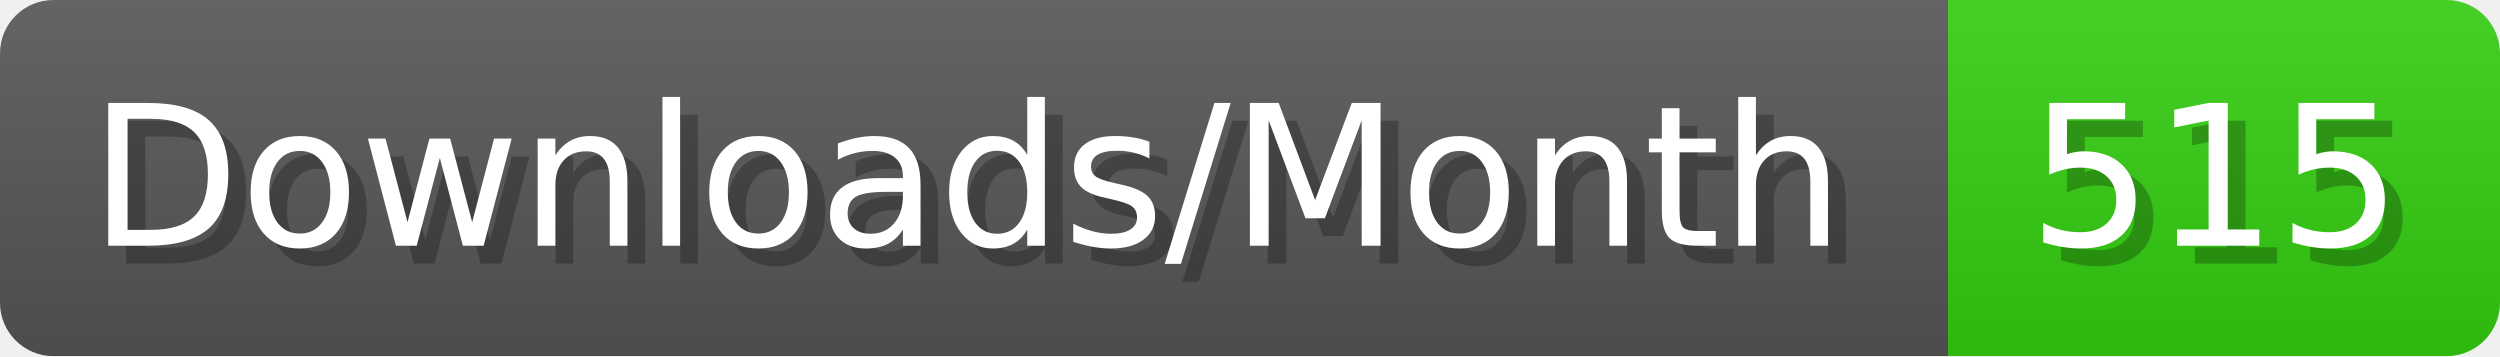
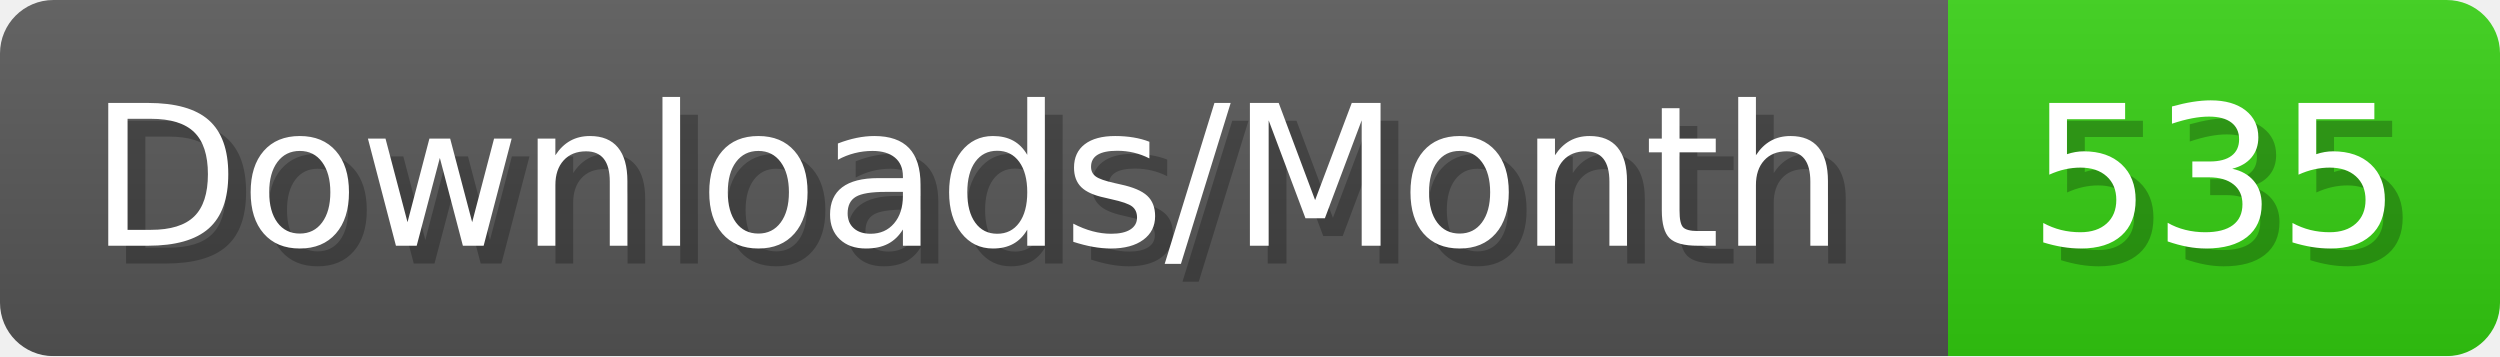
- <svg xmlns="http://www.w3.org/2000/svg" width="140.4" height="20" viewBox="0 0 1404 200" role="img" aria-label="Downloads/Month: 515">
+ <svg xmlns="http://www.w3.org/2000/svg" width="140.4" height="20" viewBox="0 0 1404 200" role="img" aria-label="Downloads/Month: 535">
  <linearGradient id="YlXUI" x2="0" y2="100%">
    <stop offset="0" stop-opacity=".1" stop-color="#EEE" />
    <stop offset="1" stop-opacity=".1" />
  </linearGradient>
  <mask id="JHhop">
    <rect width="1404" height="200" rx="30" fill="#FFF" />
  </mask>
  <g mask="url(#JHhop)">
    <rect width="1094" height="200" fill="#555" />
    <rect width="310" height="200" fill="#3C1" x="1094" />
    <rect width="1404" height="200" fill="url(#YlXUI)" />
  </g>
  <g aria-hidden="true" fill="#fff" text-anchor="start" font-family="Verdana,DejaVu Sans,sans-serif" font-size="110">
    <text x="60" y="148" textLength="994" fill="#000" opacity="0.25">Downloads/Month</text>
    <text x="50" y="138" textLength="994">Downloads/Month</text>
-     <text x="1149" y="148" textLength="210" fill="#000" opacity="0.25">515</text>
-     <text x="1139" y="138" textLength="210">515</text>
+     <text x="1149" y="148" textLength="210" fill="#000" opacity="0.25">535</text>
+     <text x="1139" y="138" textLength="210">535</text>
  </g>
</svg>
